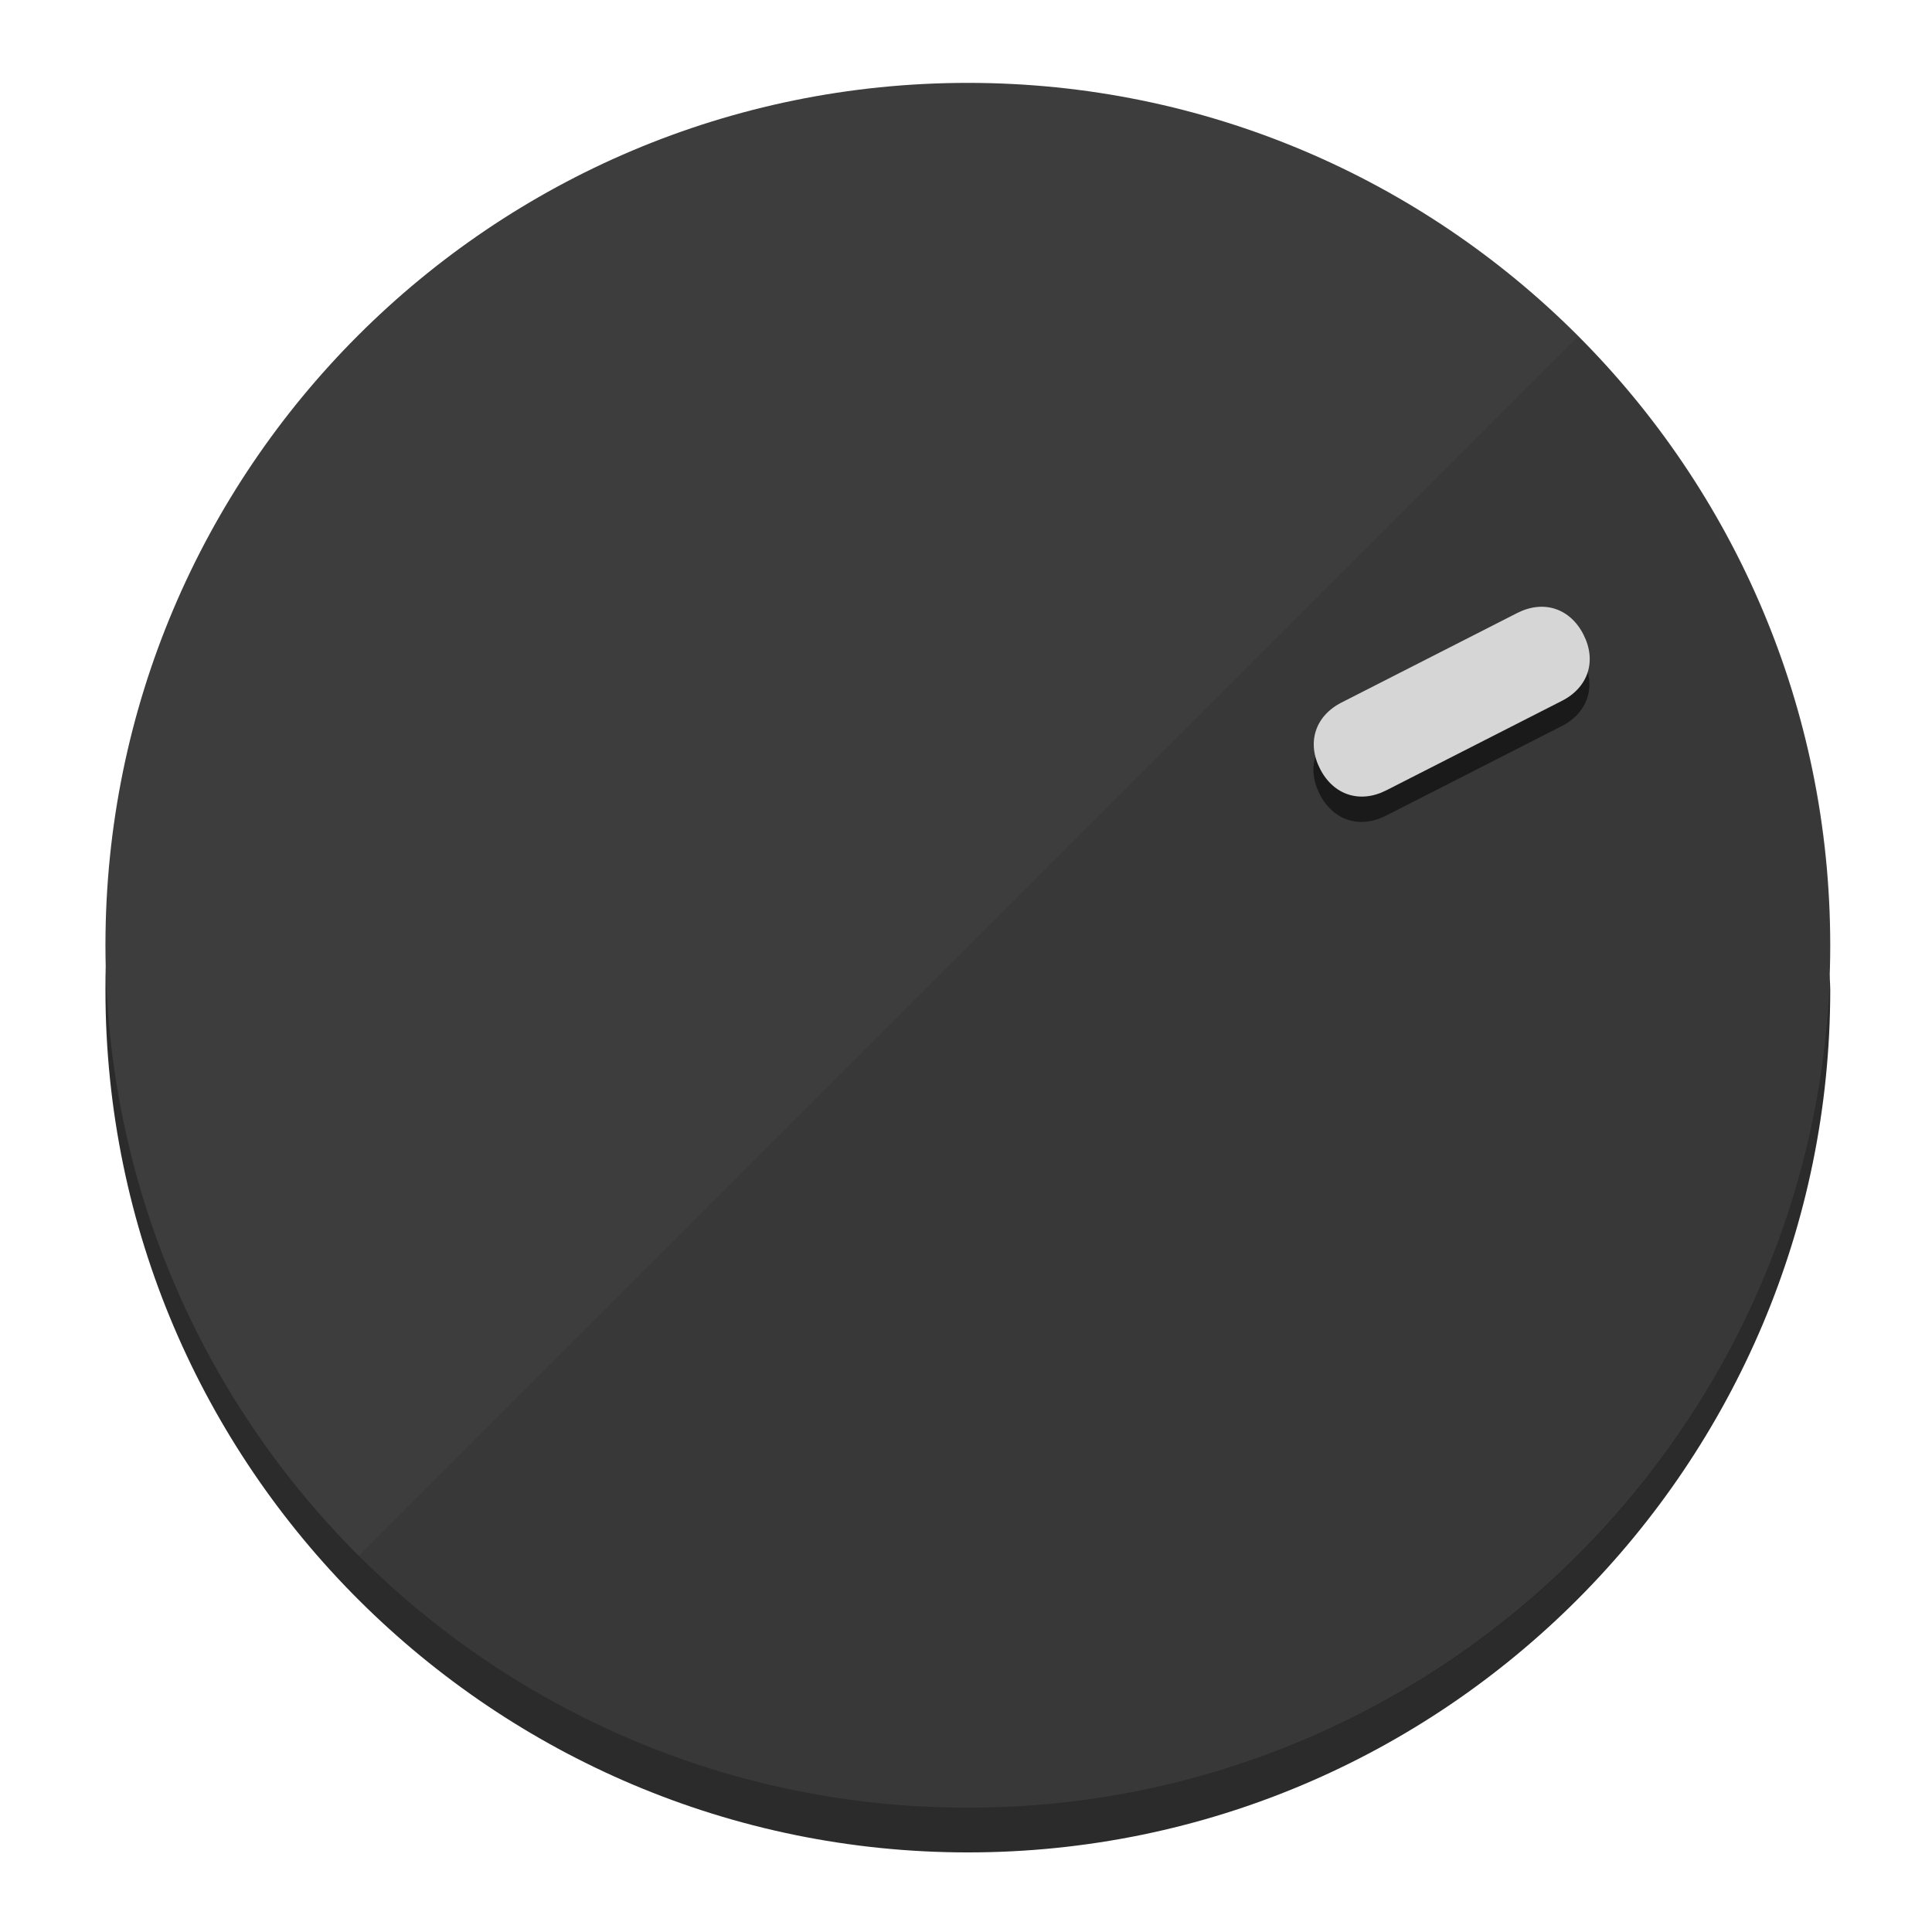
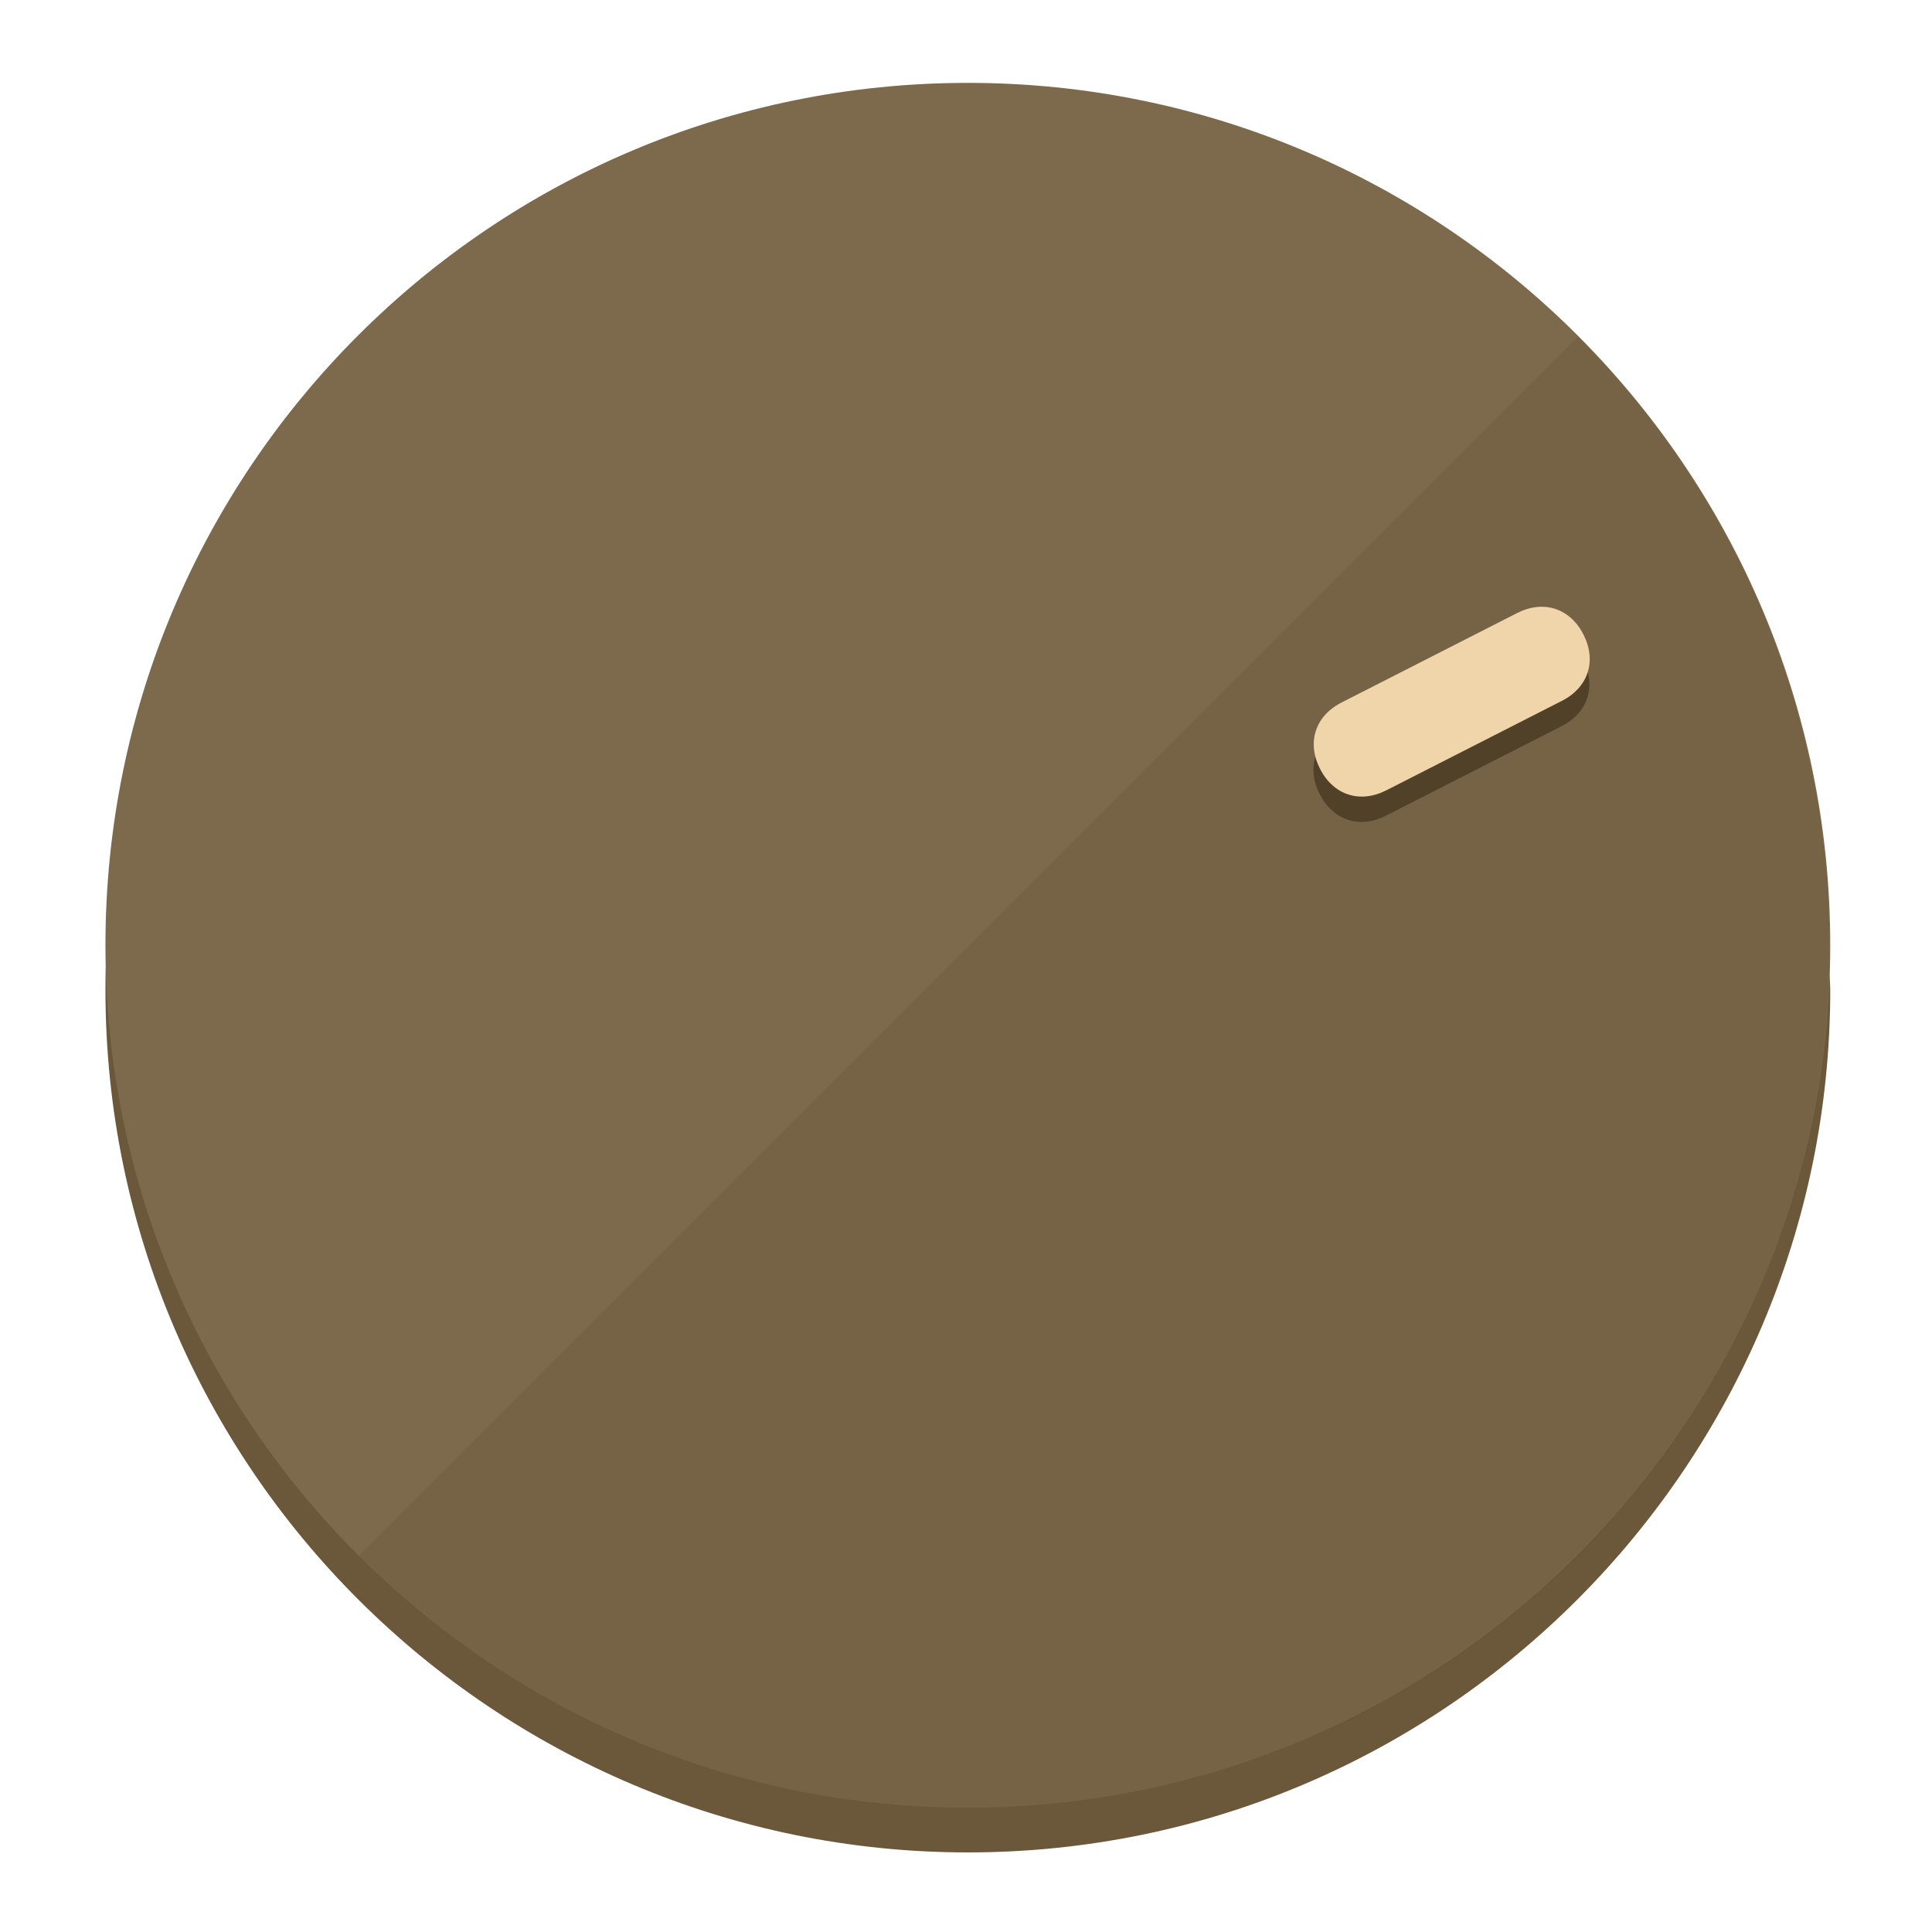
<svg xmlns="http://www.w3.org/2000/svg" height="120px" width="120px" version="1.1" id="Layer_1" viewBox="0 0 496.8 496.8" xml:space="preserve">
  <defs id="defs23" />
  <g id="g3158">
-     <path style="display:inline;fill:#2B2B2B;fill-opacity:1;stroke-width:1.584" d="m 248.875,445.92 c 116.582,0 212.89,-91.238 220.493,-205.286 0,5.069 1.267,8.87 1.267,13.939 0,121.651 -98.842,221.76 -221.76,221.76 -121.651,0 -221.76,-98.842 -221.76,-221.76 0,-5.069 0,-8.87 1.267,-13.939 7.603,114.048 103.91,205.286 220.493,205.286 z" id="path8" />
-     <circle style="display:inline;fill:#3D3D3D;fill-opacity:1;stroke-width:1.584" cx="248.875" cy="243.071" r="221.76" id="circle12" />
-     <path style="display:inline;fill:#1A1A1A;fill-opacity:0.154;stroke-width:1.587" d="m 405.744,86.606 c 86.308,86.308 86.308,227.193 0,313.5 -86.308,86.308 -227.193,86.308 -313.5,0" id="path14" />
+     <path style="display:inline;fill:#6B573A;fill-opacity:1;stroke-width:1.584" d="m 248.875,445.92 c 116.582,0 212.89,-91.238 220.493,-205.286 0,5.069 1.267,8.87 1.267,13.939 0,121.651 -98.842,221.76 -221.76,221.76 -121.651,0 -221.76,-98.842 -221.76,-221.76 0,-5.069 0,-8.87 1.267,-13.939 7.603,114.048 103.91,205.286 220.493,205.286 z" id="path8" />
+     <circle style="display:inline;fill:#7D694B;fill-opacity:1;stroke-width:1.584" cx="248.875" cy="243.071" r="221.76" id="circle12" />
+     <path style="display:inline;fill:#524129;fill-opacity:0.154;stroke-width:1.587" d="m 405.744,86.606 c 86.308,86.308 86.308,227.193 0,313.5 -86.308,86.308 -227.193,86.308 -313.5,0" id="path14" />
  </g>
  <g id="g3198">
    <circle style="display:none;fill:#000000;fill-opacity:0;stroke-width:1.584" cx="329.835" cy="-110.802" r="221.76" id="circle12-3" transform="rotate(63)" />
-     <path style="display:inline;fill:#1A1A1A;fill-opacity:1;stroke-width:1.584" d="m 356.39,209.744 c -6.774,3.452 -13.592,1.237 -17.044,-5.538 v 0 c -3.452,-6.774 -1.237,-13.592 5.538,-17.044 l 45.163,-23.012 c 6.775,-3.452 13.592,-1.237 17.044,5.538 v 0 c 3.452,6.774 1.237,13.592 -5.538,17.044 z" id="path3789" />
-     <path style="display:inline;fill:#D6D6D6;stroke-width:1.584" d="m 356.478,203.228 c -6.774,3.452 -13.592,1.237 -17.044,-5.538 v 0 c -3.452,-6.774 -1.237,-13.592 5.538,-17.044 l 45.163,-23.012 c 6.774,-3.452 13.592,-1.237 17.044,5.538 v 0 c 3.452,6.775 1.237,13.592 -5.538,17.044 z" id="path915" />
+     <path style="display:inline;fill:#524129;fill-opacity:1;stroke-width:1.584" d="m 356.39,209.744 c -6.774,3.452 -13.592,1.237 -17.044,-5.538 v 0 c -3.452,-6.774 -1.237,-13.592 5.538,-17.044 l 45.163,-23.012 c 6.775,-3.452 13.592,-1.237 17.044,5.538 v 0 c 3.452,6.774 1.237,13.592 -5.538,17.044 z" id="path3789" />
+     <path style="display:inline;fill:#F0D4AA;stroke-width:1.584" d="m 356.478,203.228 c -6.774,3.452 -13.592,1.237 -17.044,-5.538 v 0 c -3.452,-6.774 -1.237,-13.592 5.538,-17.044 l 45.163,-23.012 c 6.774,-3.452 13.592,-1.237 17.044,5.538 v 0 c 3.452,6.775 1.237,13.592 -5.538,17.044 z" id="path915" />
  </g>
</svg>
